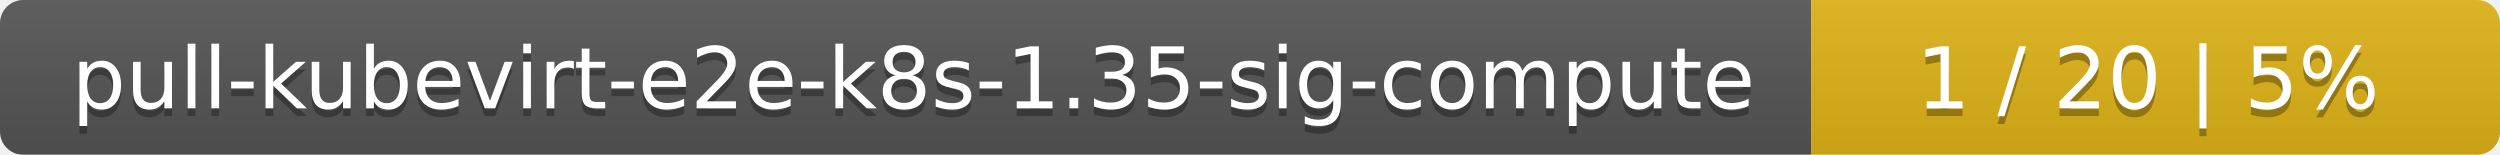
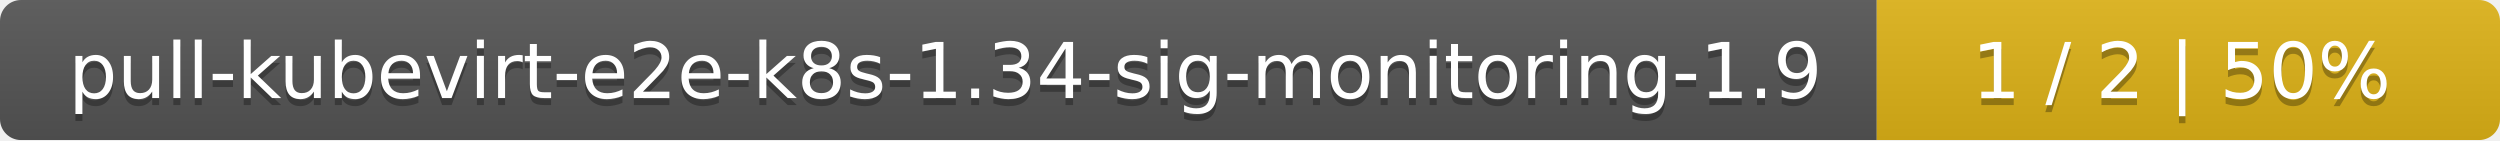
- <svg xmlns="http://www.w3.org/2000/svg" width="323" height="20">
+ <svg xmlns="http://www.w3.org/2000/svg" width="357" height="20">
  <linearGradient id="smooth" x2="0" y2="100%">
    <stop offset="0" stop-color="#bbb" stop-opacity=".1" />
    <stop offset="1" stop-opacity=".1" />
  </linearGradient>
  <mask id="round">
-     <rect width="323" height="20" rx="3" fill="#fff" />
+     <rect width="357" height="20" rx="3" fill="#fff" />
  </mask>
  <g mask="url(#round)">
-     <rect width="234" height="20" fill="#555" />
-     <rect x="234" width="89" height="20" fill="#dfb317" />
-     <rect width="323" height="20" fill="url(#smooth)" />
+     <rect width="268" height="20" fill="#555" />
+     <rect x="268" width="89" height="20" fill="#dfb317" />
+     <rect width="357" height="20" fill="url(#smooth)" />
  </g>
  <g fill="#fff" text-anchor="middle" font-family="DejaVu Sans,Verdana,Geneva,sans-serif" font-size="11">
-     <text x="118" y="15" fill="#010101" fill-opacity=".3">pull-kubevirt-e2e-k8s-1.35-sig-compute</text>
-     <text x="118" y="14">pull-kubevirt-e2e-k8s-1.35-sig-compute</text>
-     <text x="277.5" y="15" fill="#010101" fill-opacity=".3">1 / 20    |    5%</text>
-     <text x="277.5" y="14">1 / 20    |    5%</text>
+     <text x="135" y="15" fill="#010101" fill-opacity=".3">pull-kubevirt-e2e-k8s-1.34-sig-monitoring-1.9</text>
+     <text x="135" y="14">pull-kubevirt-e2e-k8s-1.34-sig-monitoring-1.9</text>
+     <text x="311.5" y="15" fill="#010101" fill-opacity=".3">1 / 2    |    50%</text>
+     <text x="311.5" y="14">1 / 2    |    50%</text>
  </g>
</svg>
